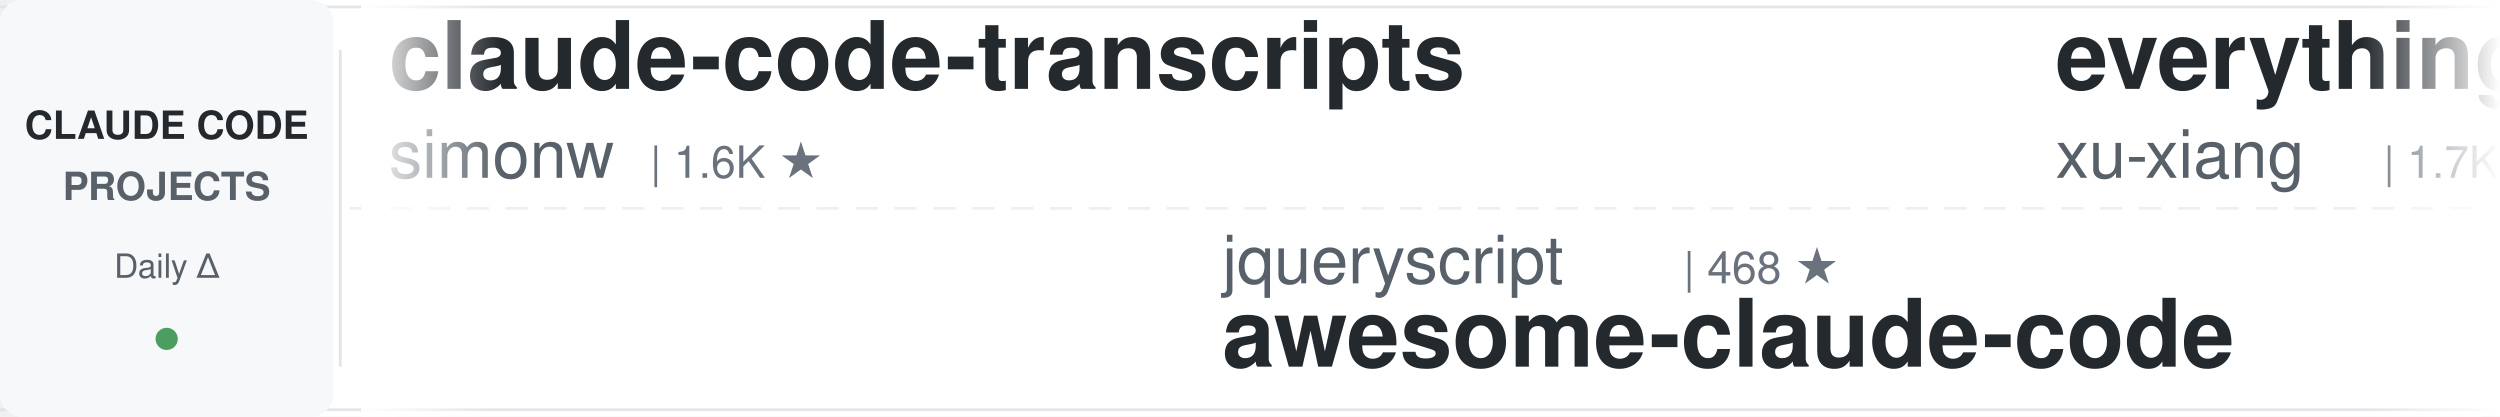
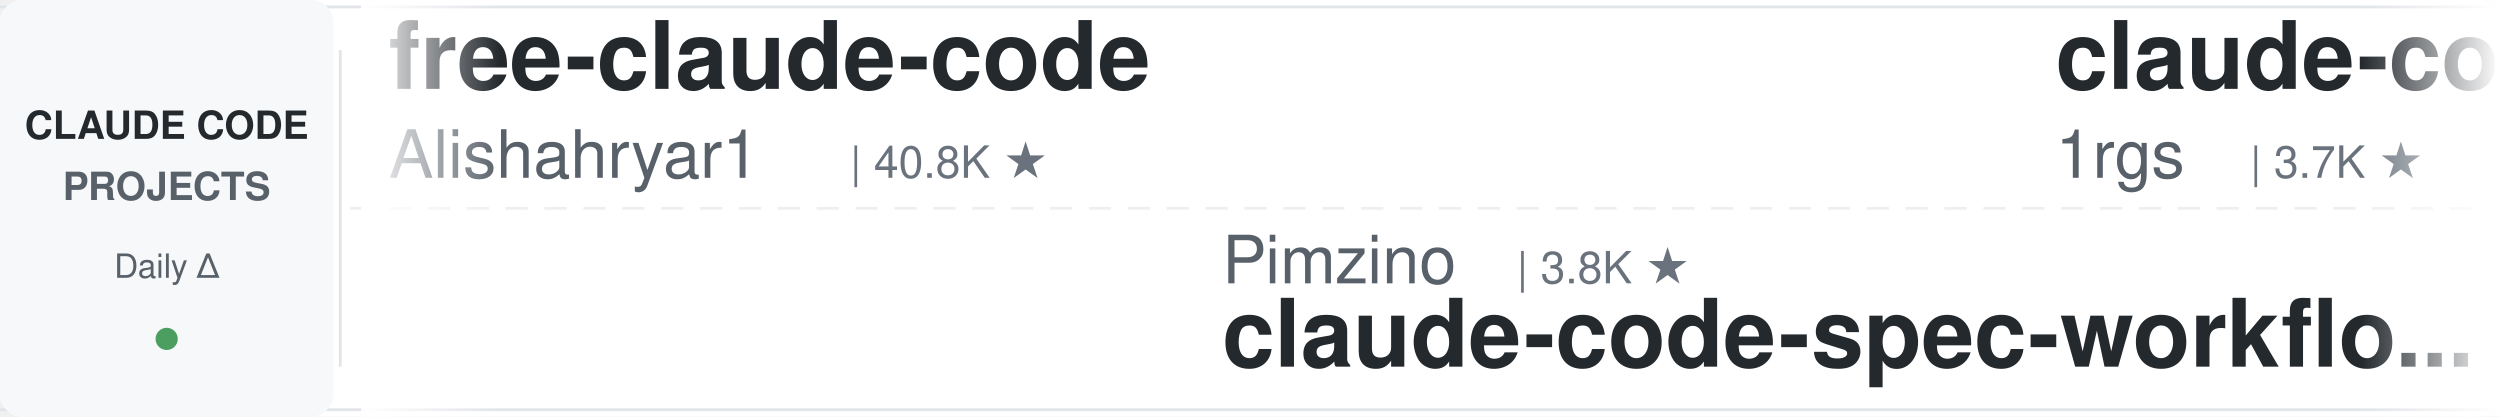
<svg xmlns="http://www.w3.org/2000/svg" width="900" height="150">
  <defs>
    <linearGradient id="leftFade" x1="0%" y1="0%" x2="100%" y2="0%">
      <stop offset="0%" style="stop-color:#ffffff;stop-opacity:1" />
      <stop offset="100%" style="stop-color:#ffffff;stop-opacity:0" />
    </linearGradient>
    <linearGradient id="rightFade" x1="0%" y1="0%" x2="100%" y2="0%">
      <stop offset="0%" style="stop-color:#ffffff;stop-opacity:0" />
      <stop offset="100%" style="stop-color:#ffffff;stop-opacity:1" />
    </linearGradient>
  </defs>
  <rect width="900" height="150" fill="#ffffff" rx="8" />
  <rect x="0" y="2" width="900" height="1" fill="#e1e4e8" />
  <rect x="0" y="147" width="900" height="1" fill="#e1e4e8" />
  <line x1="0" y1="75" x2="900" y2="75" stroke="#e1e4e8" stroke-width="1" stroke-dasharray="8 6" opacity="0.6" />
  <rect x="0" y="0" width="120" height="150" fill="#f6f8fa" rx="8" />
  <text x="60" y="50" font-family="-apple-system, BlinkMacSystemFont, 'Segoe UI', Helvetica, Arial, sans-serif" font-size="14" font-weight="600" fill="#24292e" text-anchor="middle">CLAUDE CODE</text>
  <text x="60" y="72" font-family="-apple-system, BlinkMacSystemFont, 'Segoe UI', Helvetica, Arial, sans-serif" font-size="14" font-weight="600" fill="#586069" text-anchor="middle">PROJECTS</text>
  <text x="60" y="100" font-family="-apple-system, BlinkMacSystemFont, 'Segoe UI', Helvetica, Arial, sans-serif" font-size="12" font-weight="500" fill="#586069" text-anchor="middle">Daily Δ</text>
  <circle cx="60" cy="122" r="4" fill="#22863a" opacity="0.8" />
  <rect x="122" y="18" width="1" height="114" fill="#e1e4e8" />
  <clipPath id="tickerClip">
    <rect x="130" y="0" width="770" height="150" />
  </clipPath>
  <g clip-path="url(#tickerClip)">
    <g id="tickerItems">
      <animateTransform attributeName="transform" attributeType="XML" type="translate" from="0 0" to="-3000 0" dur="54s" repeatCount="indefinite" />
      <g transform="translate(0, 0)">
-         <text x="140" y="32" font-family="-apple-system, BlinkMacSystemFont, 'Segoe UI', Helvetica, Arial, sans-serif" font-size="34" font-weight="600" fill="#24292e">claude-code-transcripts</text>
-         <text x="140" y="64" font-family="-apple-system, BlinkMacSystemFont, 'Segoe UI', Helvetica, Arial, sans-serif" font-size="24" font-weight="400" fill="#586069">simonw</text>
-         <text x="234" y="64" font-family="-apple-system, BlinkMacSystemFont, 'Segoe UI', Helvetica, Arial, sans-serif" font-size="16" font-weight="500" fill="#6a737d">| 1.6K ★</text>
+         <text x="140" y="32" font-family="-apple-system, BlinkMacSystemFont, 'Segoe UI', Helvetica, Arial, sans-serif" font-size="34" font-weight="600" fill="#24292e">free-claude-code</text>
+         <text x="140" y="64" font-family="-apple-system, BlinkMacSystemFont, 'Segoe UI', Helvetica, Arial, sans-serif" font-size="24" font-weight="400" fill="#586069">Alishahryar1</text>
+         <text x="306" y="64" font-family="-apple-system, BlinkMacSystemFont, 'Segoe UI', Helvetica, Arial, sans-serif" font-size="16" font-weight="500" fill="#6a737d">| 40.8K ★</text>
      </g>
      <g transform="translate(300, 0)">
-         <text x="140" y="102" font-family="-apple-system, BlinkMacSystemFont, 'Segoe UI', Helvetica, Arial, sans-serif" font-size="24" font-weight="400" fill="#586069">jqueryscript</text>
-         <text x="306" y="102" font-family="-apple-system, BlinkMacSystemFont, 'Segoe UI', Helvetica, Arial, sans-serif" font-size="16" font-weight="500" fill="#6a737d">| 468 ★</text>
-         <text x="140" y="132" font-family="-apple-system, BlinkMacSystemFont, 'Segoe UI', Helvetica, Arial, sans-serif" font-size="34" font-weight="600" fill="#24292e">awesome-claude-code</text>
+         <text x="140" y="102" font-family="-apple-system, BlinkMacSystemFont, 'Segoe UI', Helvetica, Arial, sans-serif" font-size="24" font-weight="400" fill="#586069">Pimzino</text>
+         <text x="246" y="102" font-family="-apple-system, BlinkMacSystemFont, 'Segoe UI', Helvetica, Arial, sans-serif" font-size="16" font-weight="500" fill="#6a737d">| 3.8K ★</text>
+         <text x="140" y="132" font-family="-apple-system, BlinkMacSystemFont, 'Segoe UI', Helvetica, Arial, sans-serif" font-size="34" font-weight="600" fill="#24292e">claude-code-spec-workflo...</text>
      </g>
      <g transform="translate(600, 0)">
+         <text x="140" y="32" font-family="-apple-system, BlinkMacSystemFont, 'Segoe UI', Helvetica, Arial, sans-serif" font-size="34" font-weight="600" fill="#24292e">claude-code-proxy</text>
+         <text x="140" y="64" font-family="-apple-system, BlinkMacSystemFont, 'Segoe UI', Helvetica, Arial, sans-serif" font-size="24" font-weight="400" fill="#586069">1rgs</text>
+         <text x="210" y="64" font-family="-apple-system, BlinkMacSystemFont, 'Segoe UI', Helvetica, Arial, sans-serif" font-size="16" font-weight="500" fill="#6a737d">| 3.7K ★</text>
+       </g>
+       <g transform="translate(900, 0)">
+         <text x="140" y="102" font-family="-apple-system, BlinkMacSystemFont, 'Segoe UI', Helvetica, Arial, sans-serif" font-size="24" font-weight="400" fill="#586069">https-deeplearning-ai</text>
+         <text x="414" y="102" font-family="-apple-system, BlinkMacSystemFont, 'Segoe UI', Helvetica, Arial, sans-serif" font-size="16" font-weight="500" fill="#6a737d">| 534 ★</text>
+         <text x="140" y="132" font-family="-apple-system, BlinkMacSystemFont, 'Segoe UI', Helvetica, Arial, sans-serif" font-size="34" font-weight="600" fill="#24292e">sc-claude-code-files</text>
+       </g>
+       <g transform="translate(1200, 0)">
+         <text x="140" y="32" font-family="-apple-system, BlinkMacSystemFont, 'Segoe UI', Helvetica, Arial, sans-serif" font-size="34" font-weight="600" fill="#24292e">claude-code-pm-course</text>
+         <text x="140" y="64" font-family="-apple-system, BlinkMacSystemFont, 'Segoe UI', Helvetica, Arial, sans-serif" font-size="24" font-weight="400" fill="#586069">carlvellotti</text>
+         <text x="306" y="64" font-family="-apple-system, BlinkMacSystemFont, 'Segoe UI', Helvetica, Arial, sans-serif" font-size="16" font-weight="500" fill="#6a737d">| 2.1K ★</text>
+       </g>
+       <g transform="translate(1500, 0)">
+         <text x="140" y="102" font-family="-apple-system, BlinkMacSystemFont, 'Segoe UI', Helvetica, Arial, sans-serif" font-size="24" font-weight="400" fill="#586069">Windy3f3f3f3f</text>
+         <text x="318" y="102" font-family="-apple-system, BlinkMacSystemFont, 'Segoe UI', Helvetica, Arial, sans-serif" font-size="16" font-weight="500" fill="#6a737d">| 2.4K ★</text>
+         <text x="140" y="132" font-family="-apple-system, BlinkMacSystemFont, 'Segoe UI', Helvetica, Arial, sans-serif" font-size="34" font-weight="600" fill="#24292e">claude-code-from-scratch</text>
+       </g>
+       <g transform="translate(1800, 0)">
+         <text x="140" y="32" font-family="-apple-system, BlinkMacSystemFont, 'Segoe UI', Helvetica, Arial, sans-serif" font-size="34" font-weight="600" fill="#24292e">claude-code-workflows</text>
+         <text x="140" y="64" font-family="-apple-system, BlinkMacSystemFont, 'Segoe UI', Helvetica, Arial, sans-serif" font-size="24" font-weight="400" fill="#586069">OneRedOak</text>
+         <text x="270" y="64" font-family="-apple-system, BlinkMacSystemFont, 'Segoe UI', Helvetica, Arial, sans-serif" font-size="16" font-weight="500" fill="#6a737d">| 3.9K ★</text>
+       </g>
+       <g transform="translate(2100, 0)">
+         <text x="140" y="102" font-family="-apple-system, BlinkMacSystemFont, 'Segoe UI', Helvetica, Arial, sans-serif" font-size="24" font-weight="400" fill="#586069">Windy3f3f3f3f</text>
+         <text x="318" y="102" font-family="-apple-system, BlinkMacSystemFont, 'Segoe UI', Helvetica, Arial, sans-serif" font-size="16" font-weight="500" fill="#6a737d">| 3.2K ★</text>
+         <text x="140" y="132" font-family="-apple-system, BlinkMacSystemFont, 'Segoe UI', Helvetica, Arial, sans-serif" font-size="34" font-weight="600" fill="#24292e">how-claude-code-works</text>
+       </g>
+       <g transform="translate(2400, 0)">
        <text x="140" y="32" font-family="-apple-system, BlinkMacSystemFont, 'Segoe UI', Helvetica, Arial, sans-serif" font-size="34" font-weight="600" fill="#24292e">everything-claude-code-z...</text>
        <text x="140" y="64" font-family="-apple-system, BlinkMacSystemFont, 'Segoe UI', Helvetica, Arial, sans-serif" font-size="24" font-weight="400" fill="#586069">xu-xiang</text>
        <text x="258" y="64" font-family="-apple-system, BlinkMacSystemFont, 'Segoe UI', Helvetica, Arial, sans-serif" font-size="16" font-weight="500" fill="#6a737d">| 1.7K ★</text>
      </g>
-       <g transform="translate(900, 0)">
-         <text x="140" y="102" font-family="-apple-system, BlinkMacSystemFont, 'Segoe UI', Helvetica, Arial, sans-serif" font-size="24" font-weight="400" fill="#586069">davila7</text>
-         <text x="246" y="102" font-family="-apple-system, BlinkMacSystemFont, 'Segoe UI', Helvetica, Arial, sans-serif" font-size="16" font-weight="500" fill="#6a737d">| 29.7K ★</text>
-         <text x="140" y="132" font-family="-apple-system, BlinkMacSystemFont, 'Segoe UI', Helvetica, Arial, sans-serif" font-size="34" font-weight="600" fill="#24292e">claude-code-templates</text>
-       </g>
-       <g transform="translate(1200, 0)">
-         <text x="140" y="32" font-family="-apple-system, BlinkMacSystemFont, 'Segoe UI', Helvetica, Arial, sans-serif" font-size="34" font-weight="600" fill="#24292e">claude-code-reverse</text>
-         <text x="140" y="64" font-family="-apple-system, BlinkMacSystemFont, 'Segoe UI', Helvetica, Arial, sans-serif" font-size="24" font-weight="400" fill="#586069">Yuyz0112</text>
-         <text x="258" y="64" font-family="-apple-system, BlinkMacSystemFont, 'Segoe UI', Helvetica, Arial, sans-serif" font-size="16" font-weight="500" fill="#6a737d">| 2.4K ★</text>
-       </g>
-       <g transform="translate(1500, 0)">
-         <text x="140" y="102" font-family="-apple-system, BlinkMacSystemFont, 'Segoe UI', Helvetica, Arial, sans-serif" font-size="24" font-weight="400" fill="#586069">nicedreamzapp</text>
-         <text x="318" y="102" font-family="-apple-system, BlinkMacSystemFont, 'Segoe UI', Helvetica, Arial, sans-serif" font-size="16" font-weight="500" fill="#6a737d">| 3.0K ★</text>
-         <text x="140" y="132" font-family="-apple-system, BlinkMacSystemFont, 'Segoe UI', Helvetica, Arial, sans-serif" font-size="34" font-weight="600" fill="#24292e">claude-code-local</text>
-       </g>
-       <g transform="translate(1800, 0)">
-         <text x="140" y="32" font-family="-apple-system, BlinkMacSystemFont, 'Segoe UI', Helvetica, Arial, sans-serif" font-size="34" font-weight="600" fill="#24292e">claude-code-proxy</text>
-         <text x="140" y="64" font-family="-apple-system, BlinkMacSystemFont, 'Segoe UI', Helvetica, Arial, sans-serif" font-size="24" font-weight="400" fill="#586069">fuergaosi233</text>
-         <text x="306" y="64" font-family="-apple-system, BlinkMacSystemFont, 'Segoe UI', Helvetica, Arial, sans-serif" font-size="16" font-weight="500" fill="#6a737d">| 2.7K ★</text>
-       </g>
-       <g transform="translate(2100, 0)">
-         <text x="140" y="102" font-family="-apple-system, BlinkMacSystemFont, 'Segoe UI', Helvetica, Arial, sans-serif" font-size="24" font-weight="400" fill="#586069">SeemSeam</text>
-         <text x="258" y="102" font-family="-apple-system, BlinkMacSystemFont, 'Segoe UI', Helvetica, Arial, sans-serif" font-size="16" font-weight="500" fill="#6a737d">| 3.3K ★</text>
-         <text x="140" y="132" font-family="-apple-system, BlinkMacSystemFont, 'Segoe UI', Helvetica, Arial, sans-serif" font-size="34" font-weight="600" fill="#24292e">claude_codex_bridge</text>
-       </g>
-       <g transform="translate(2400, 0)">
-         <text x="140" y="32" font-family="-apple-system, BlinkMacSystemFont, 'Segoe UI', Helvetica, Arial, sans-serif" font-size="34" font-weight="600" fill="#24292e">claude-code-spec-workflo...</text>
-         <text x="140" y="64" font-family="-apple-system, BlinkMacSystemFont, 'Segoe UI', Helvetica, Arial, sans-serif" font-size="24" font-weight="400" fill="#586069">Pimzino</text>
-         <text x="246" y="64" font-family="-apple-system, BlinkMacSystemFont, 'Segoe UI', Helvetica, Arial, sans-serif" font-size="16" font-weight="500" fill="#6a737d">| 3.8K ★</text>
-       </g>
      <g transform="translate(2700, 0)">
-         <text x="140" y="102" font-family="-apple-system, BlinkMacSystemFont, 'Segoe UI', Helvetica, Arial, sans-serif" font-size="24" font-weight="400" fill="#586069">AprilNEA</text>
-         <text x="258" y="102" font-family="-apple-system, BlinkMacSystemFont, 'Segoe UI', Helvetica, Arial, sans-serif" font-size="16" font-weight="500" fill="#6a737d">| 392 ★</text>
-         <text x="140" y="132" font-family="-apple-system, BlinkMacSystemFont, 'Segoe UI', Helvetica, Arial, sans-serif" font-size="34" font-weight="600" fill="#24292e">claude-code-source</text>
+         <text x="140" y="102" font-family="-apple-system, BlinkMacSystemFont, 'Segoe UI', Helvetica, Arial, sans-serif" font-size="24" font-weight="400" fill="#586069">liuup</text>
+         <text x="222" y="102" font-family="-apple-system, BlinkMacSystemFont, 'Segoe UI', Helvetica, Arial, sans-serif" font-size="16" font-weight="500" fill="#6a737d">| 3.6K ★</text>
+         <text x="140" y="132" font-family="-apple-system, BlinkMacSystemFont, 'Segoe UI', Helvetica, Arial, sans-serif" font-size="34" font-weight="600" fill="#24292e">claude-code-analysis</text>
      </g>
      <g transform="translate(3000, 0)">
-         <text x="140" y="32" font-family="-apple-system, BlinkMacSystemFont, 'Segoe UI', Helvetica, Arial, sans-serif" font-size="34" font-weight="600" fill="#24292e">claude-code-transcripts</text>
-         <text x="140" y="64" font-family="-apple-system, BlinkMacSystemFont, 'Segoe UI', Helvetica, Arial, sans-serif" font-size="24" font-weight="400" fill="#586069">simonw</text>
-         <text x="234" y="64" font-family="-apple-system, BlinkMacSystemFont, 'Segoe UI', Helvetica, Arial, sans-serif" font-size="16" font-weight="500" fill="#6a737d">| 1.6K ★</text>
+         <text x="140" y="32" font-family="-apple-system, BlinkMacSystemFont, 'Segoe UI', Helvetica, Arial, sans-serif" font-size="34" font-weight="600" fill="#24292e">free-claude-code</text>
+         <text x="140" y="64" font-family="-apple-system, BlinkMacSystemFont, 'Segoe UI', Helvetica, Arial, sans-serif" font-size="24" font-weight="400" fill="#586069">Alishahryar1</text>
+         <text x="306" y="64" font-family="-apple-system, BlinkMacSystemFont, 'Segoe UI', Helvetica, Arial, sans-serif" font-size="16" font-weight="500" fill="#6a737d">| 40.8K ★</text>
      </g>
      <g transform="translate(3300, 0)">
-         <text x="140" y="102" font-family="-apple-system, BlinkMacSystemFont, 'Segoe UI', Helvetica, Arial, sans-serif" font-size="24" font-weight="400" fill="#586069">jqueryscript</text>
-         <text x="306" y="102" font-family="-apple-system, BlinkMacSystemFont, 'Segoe UI', Helvetica, Arial, sans-serif" font-size="16" font-weight="500" fill="#6a737d">| 468 ★</text>
-         <text x="140" y="132" font-family="-apple-system, BlinkMacSystemFont, 'Segoe UI', Helvetica, Arial, sans-serif" font-size="34" font-weight="600" fill="#24292e">awesome-claude-code</text>
+         <text x="140" y="102" font-family="-apple-system, BlinkMacSystemFont, 'Segoe UI', Helvetica, Arial, sans-serif" font-size="24" font-weight="400" fill="#586069">Pimzino</text>
+         <text x="246" y="102" font-family="-apple-system, BlinkMacSystemFont, 'Segoe UI', Helvetica, Arial, sans-serif" font-size="16" font-weight="500" fill="#6a737d">| 3.8K ★</text>
+         <text x="140" y="132" font-family="-apple-system, BlinkMacSystemFont, 'Segoe UI', Helvetica, Arial, sans-serif" font-size="34" font-weight="600" fill="#24292e">claude-code-spec-workflo...</text>
      </g>
      <g transform="translate(3600, 0)">
-         <text x="140" y="32" font-family="-apple-system, BlinkMacSystemFont, 'Segoe UI', Helvetica, Arial, sans-serif" font-size="34" font-weight="600" fill="#24292e">everything-claude-code-z...</text>
-         <text x="140" y="64" font-family="-apple-system, BlinkMacSystemFont, 'Segoe UI', Helvetica, Arial, sans-serif" font-size="24" font-weight="400" fill="#586069">xu-xiang</text>
-         <text x="258" y="64" font-family="-apple-system, BlinkMacSystemFont, 'Segoe UI', Helvetica, Arial, sans-serif" font-size="16" font-weight="500" fill="#6a737d">| 1.7K ★</text>
+         <text x="140" y="32" font-family="-apple-system, BlinkMacSystemFont, 'Segoe UI', Helvetica, Arial, sans-serif" font-size="34" font-weight="600" fill="#24292e">claude-code-proxy</text>
+         <text x="140" y="64" font-family="-apple-system, BlinkMacSystemFont, 'Segoe UI', Helvetica, Arial, sans-serif" font-size="24" font-weight="400" fill="#586069">1rgs</text>
+         <text x="210" y="64" font-family="-apple-system, BlinkMacSystemFont, 'Segoe UI', Helvetica, Arial, sans-serif" font-size="16" font-weight="500" fill="#6a737d">| 3.7K ★</text>
      </g>
      <g transform="translate(3900, 0)">
-         <text x="140" y="102" font-family="-apple-system, BlinkMacSystemFont, 'Segoe UI', Helvetica, Arial, sans-serif" font-size="24" font-weight="400" fill="#586069">davila7</text>
-         <text x="246" y="102" font-family="-apple-system, BlinkMacSystemFont, 'Segoe UI', Helvetica, Arial, sans-serif" font-size="16" font-weight="500" fill="#6a737d">| 29.7K ★</text>
-         <text x="140" y="132" font-family="-apple-system, BlinkMacSystemFont, 'Segoe UI', Helvetica, Arial, sans-serif" font-size="34" font-weight="600" fill="#24292e">claude-code-templates</text>
+         <text x="140" y="102" font-family="-apple-system, BlinkMacSystemFont, 'Segoe UI', Helvetica, Arial, sans-serif" font-size="24" font-weight="400" fill="#586069">https-deeplearning-ai</text>
+         <text x="414" y="102" font-family="-apple-system, BlinkMacSystemFont, 'Segoe UI', Helvetica, Arial, sans-serif" font-size="16" font-weight="500" fill="#6a737d">| 534 ★</text>
+         <text x="140" y="132" font-family="-apple-system, BlinkMacSystemFont, 'Segoe UI', Helvetica, Arial, sans-serif" font-size="34" font-weight="600" fill="#24292e">sc-claude-code-files</text>
      </g>
    </g>
  </g>
  <rect x="130" y="0" width="50" height="150" fill="url(#leftFade)" />
  <rect x="850" y="0" width="50" height="150" fill="url(#rightFade)" />
</svg>
